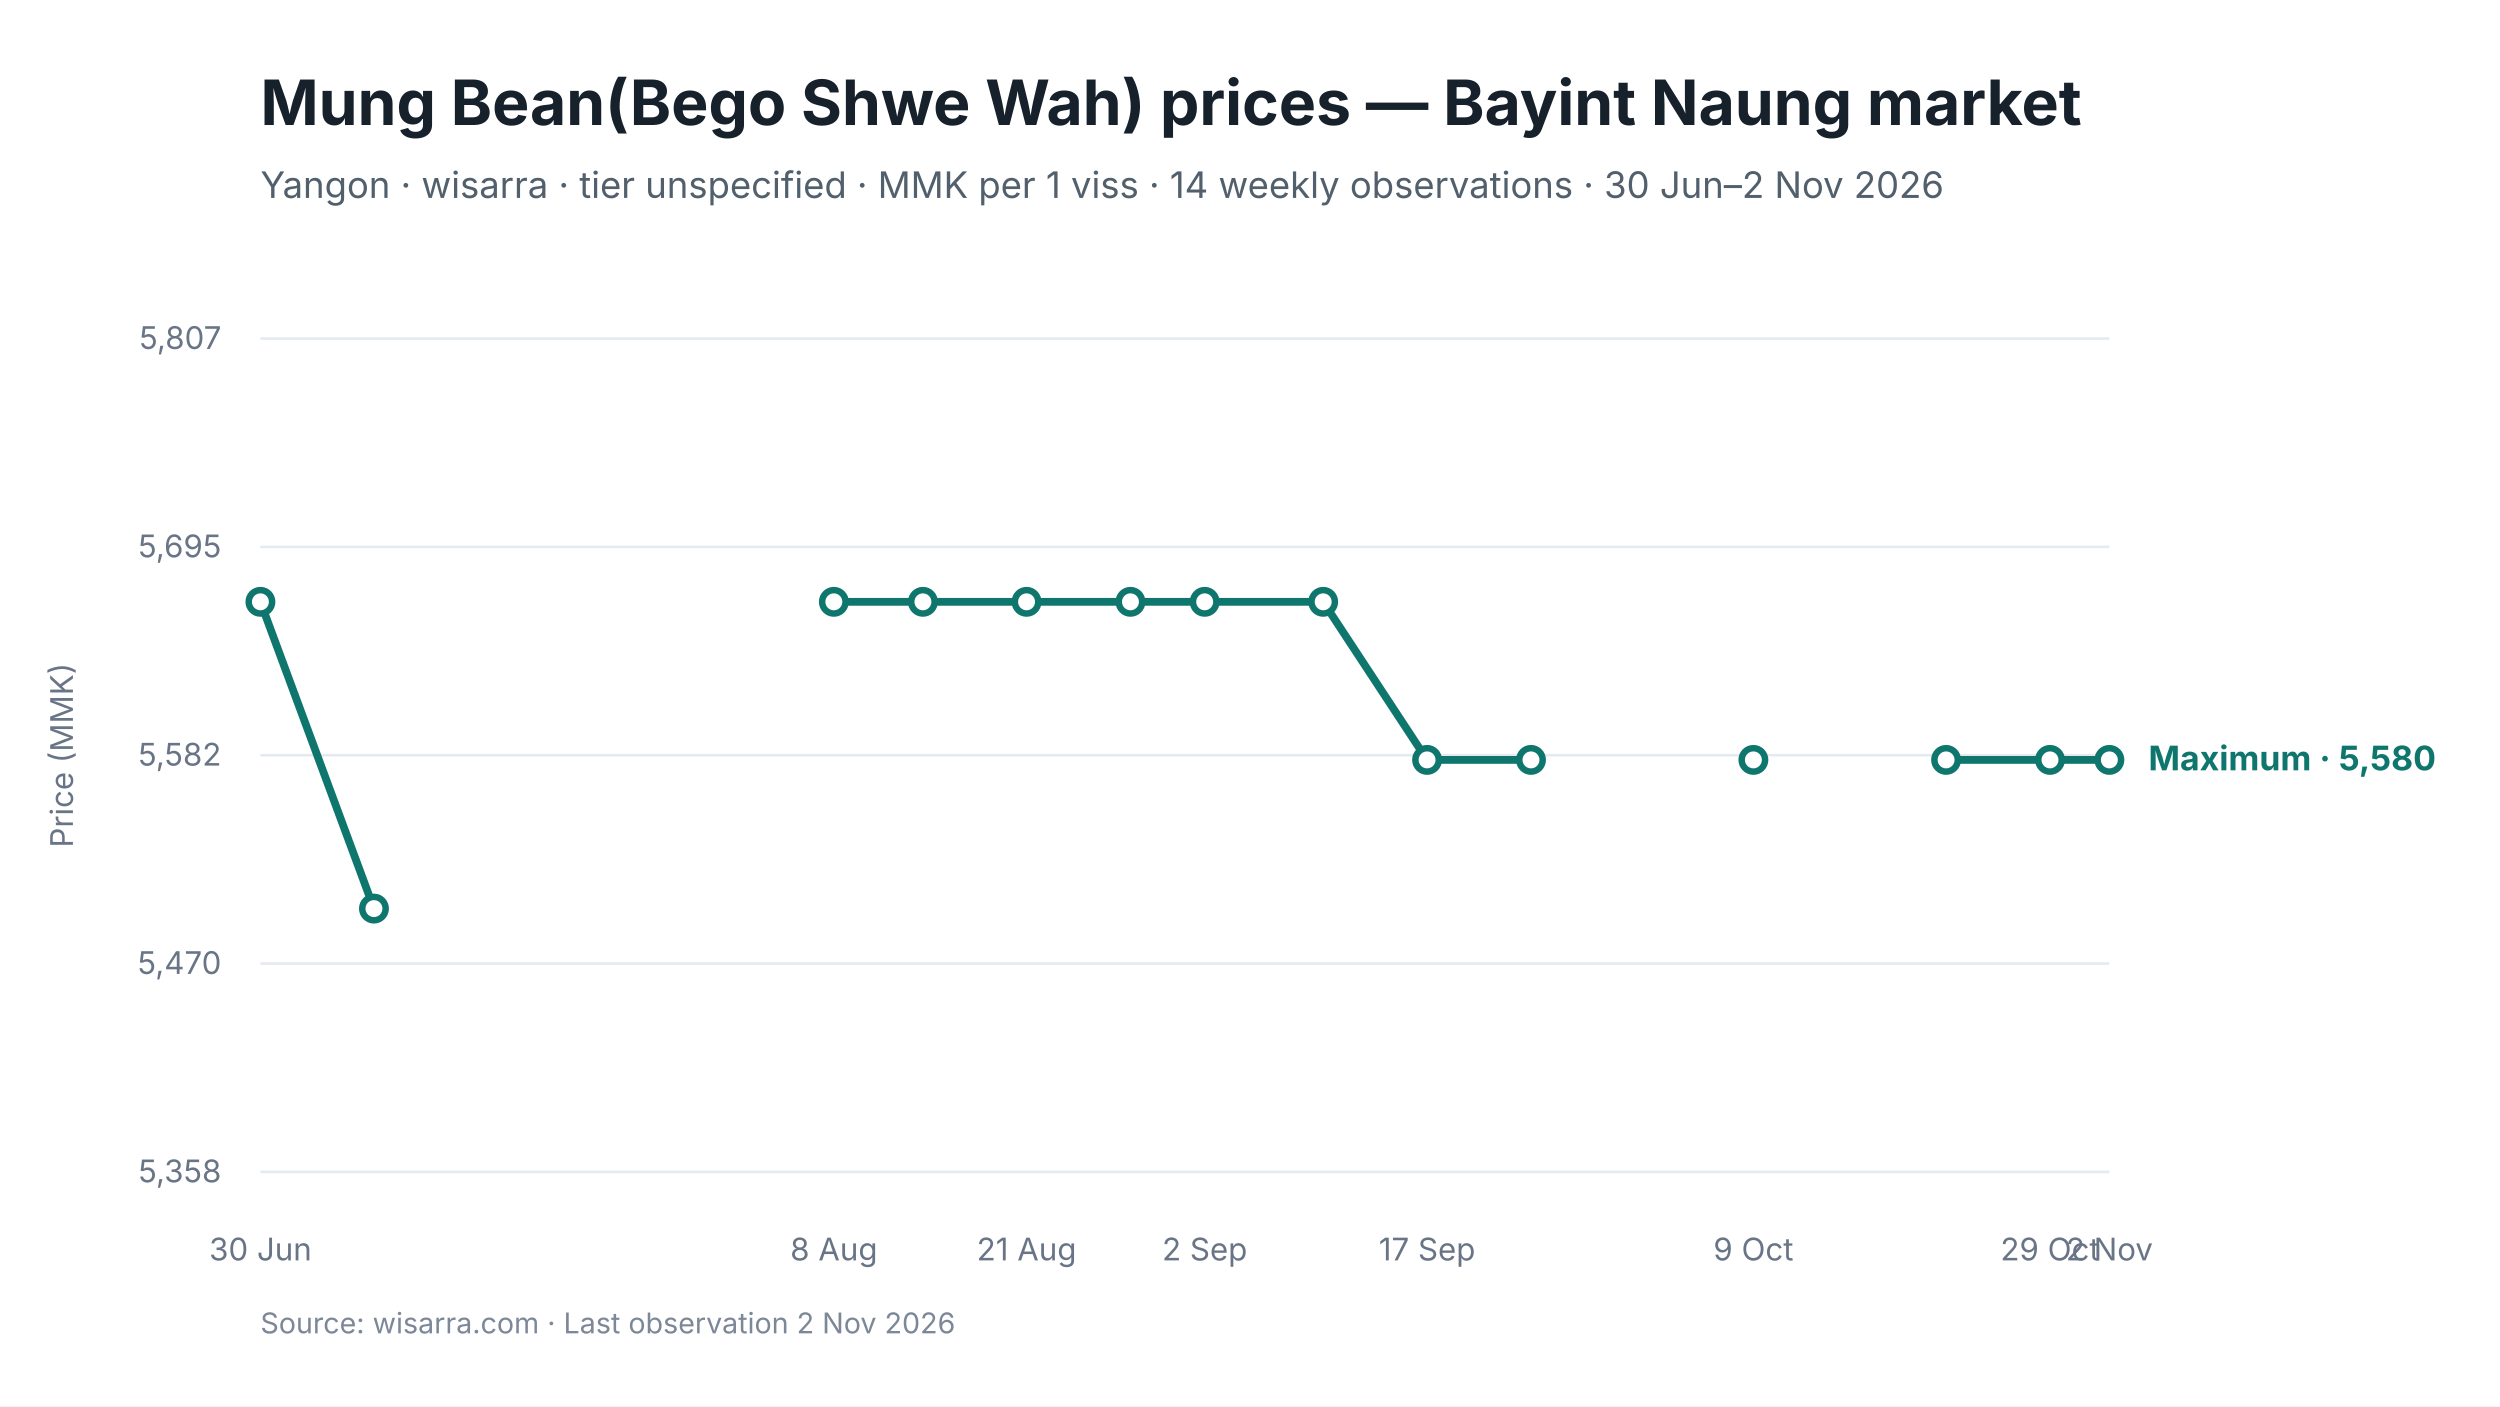
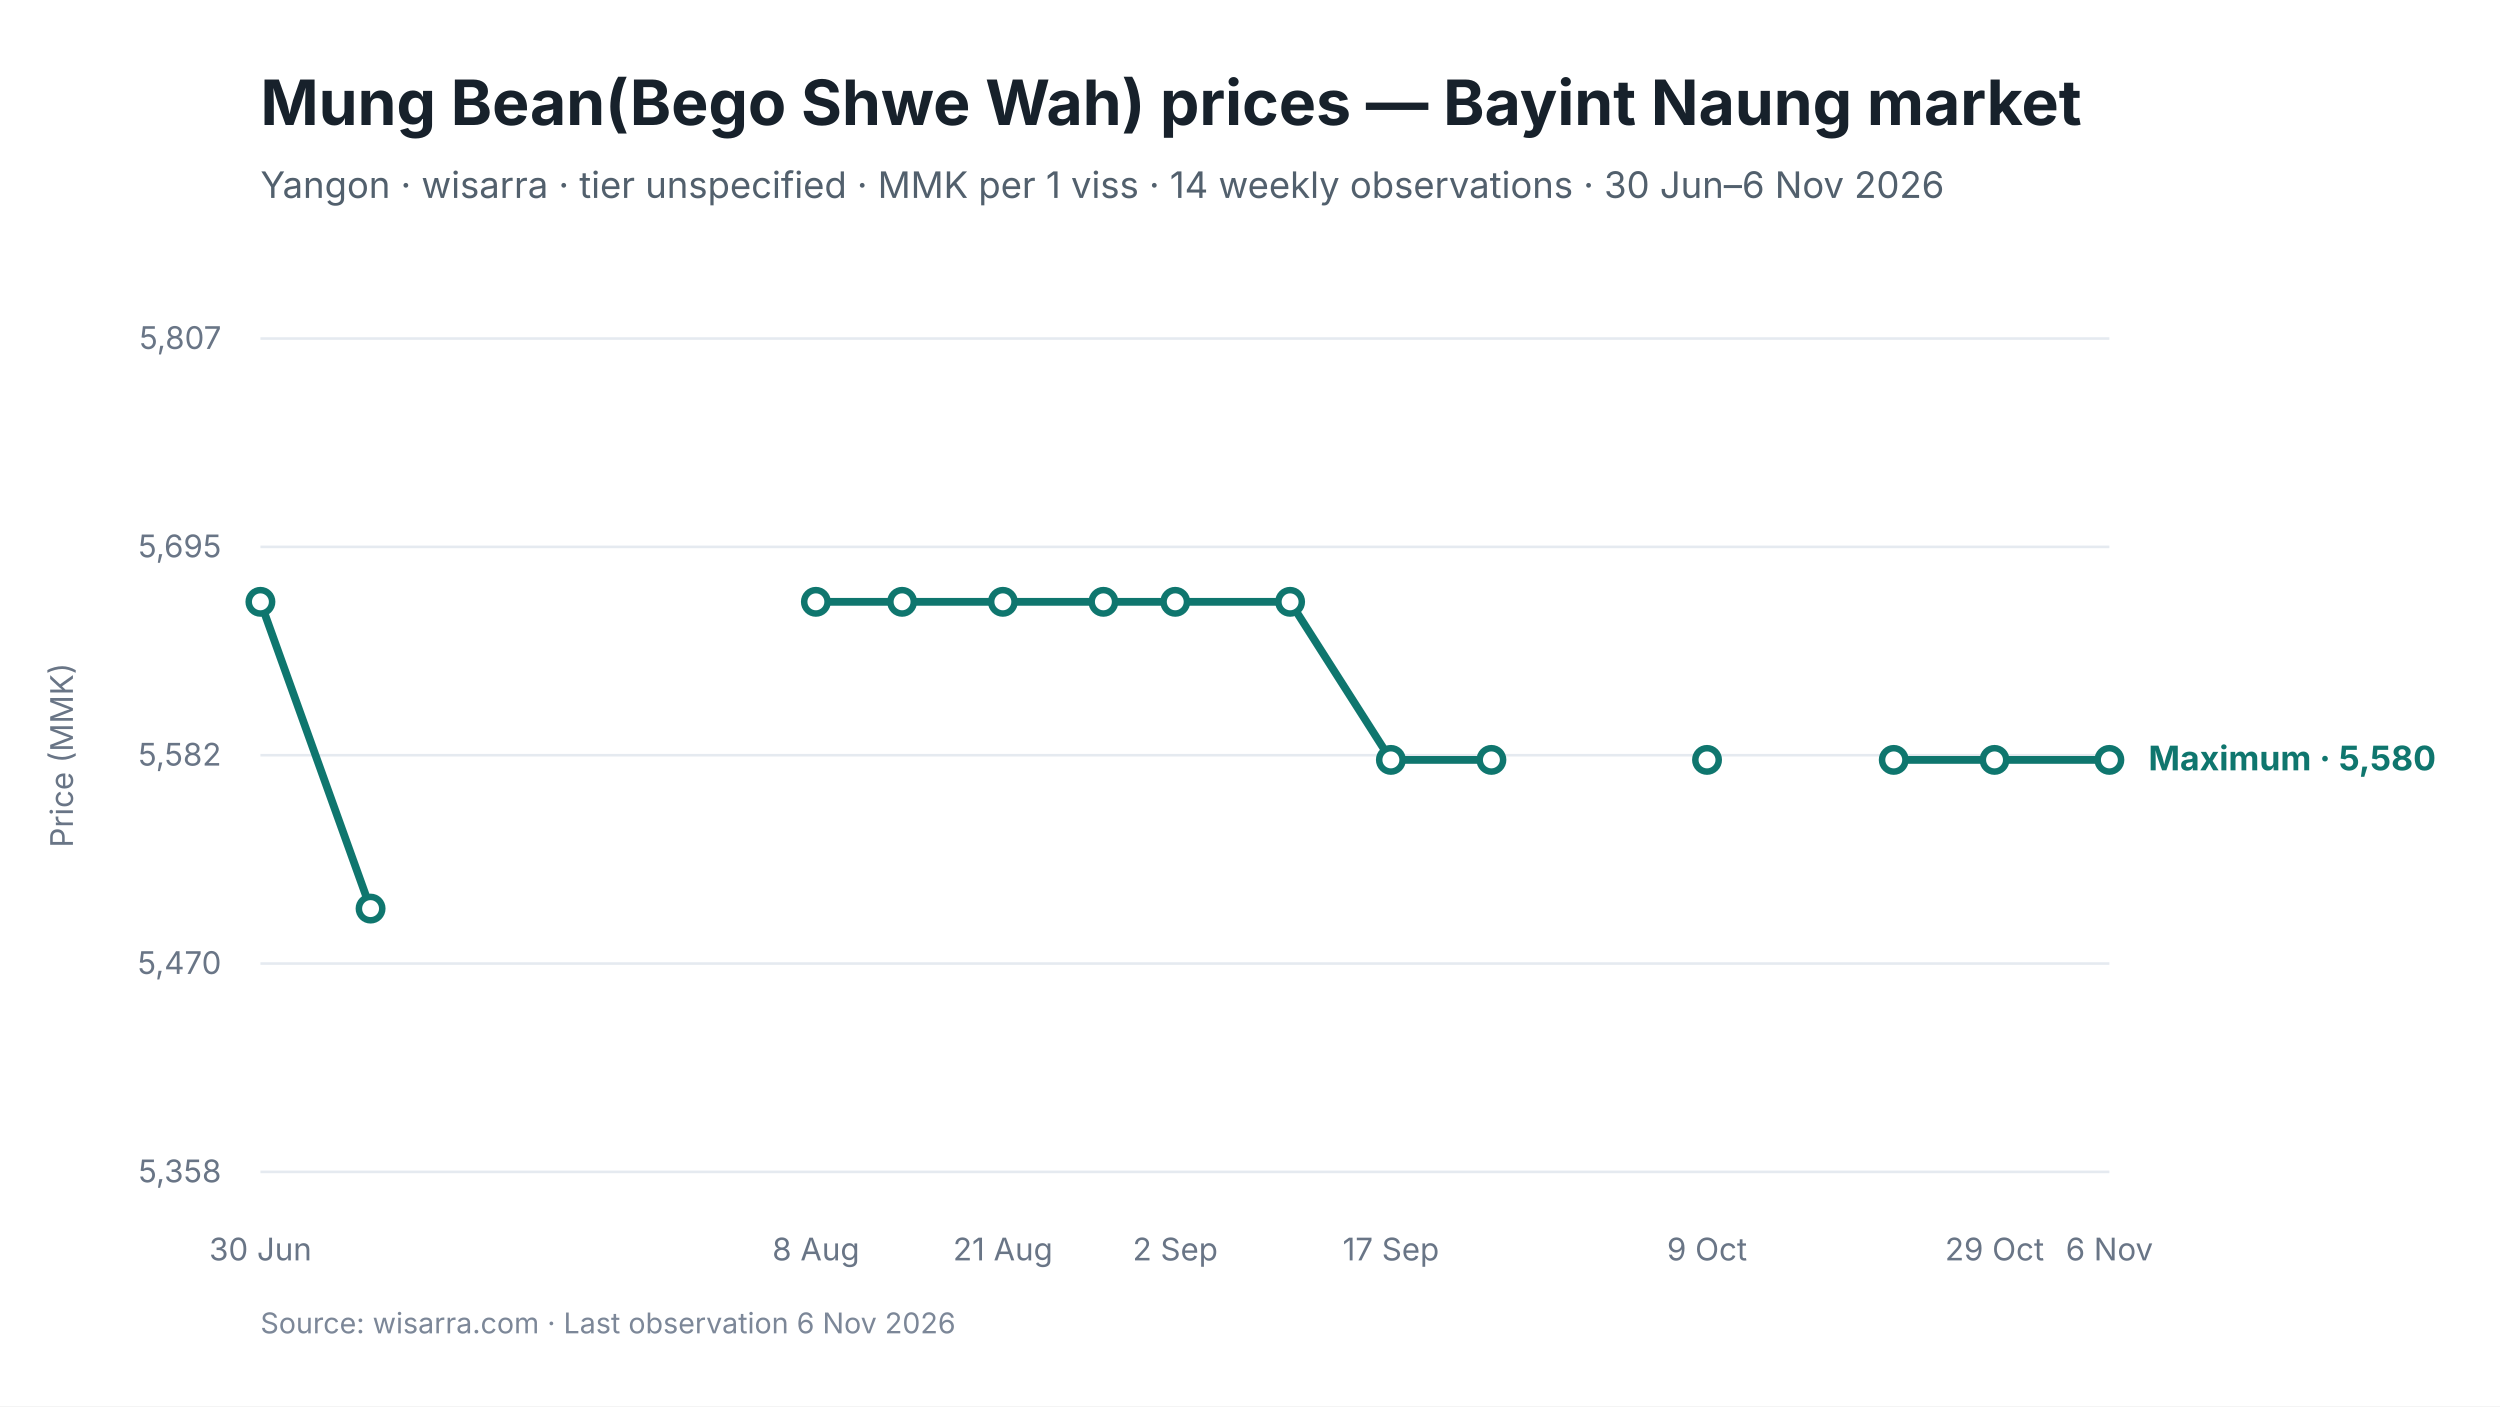
<svg xmlns="http://www.w3.org/2000/svg" viewBox="0 0 960 540" width="960" height="540" role="img" aria-labelledby="chart-title chart-desc">
  <style>
text { font-family: Inter, -apple-system, BlinkMacSystemFont, "Segoe UI", sans-serif; fill: #17212B; }
.chart-title { font-size: 24px; font-weight: 650; }
.subtitle { font-size: 14px; fill: #52606D; }
.axis { font-size: 12px; fill: #697586; }
.grid { stroke: #E5EAF0; stroke-width: 1; }
.range { fill: #D9F3F0; fill-opacity: 0.72; }
.maximum { stroke: #0F766E; stroke-width: 3; fill: none; }
.minimum { stroke: #64748B; stroke-width: 2.25; stroke-dasharray: 7 5; fill: none; }
.modal { stroke: #2563EB; stroke-width: 3; fill: none; }
.point-max { fill: #FFFFFF; stroke: #0F766E; stroke-width: 2.5; }
.point-min { fill: #FFFFFF; stroke: #64748B; stroke-width: 2; }
.point-modal { fill: #FFFFFF; stroke: #2563EB; stroke-width: 2.5; }
.direct-label { font-size: 13px; font-weight: 650; }
.maximum-label { fill: #0F766E; }
.minimum-label { fill: #52606D; }
.combined-label { fill: #334155; }
.modal-label { fill: #1D4ED8; }
.source { font-size: 11px; fill: #7C8798; }
</style>
  <rect width="960" height="540" fill="#FFFFFF" />
  <text id="chart-title" x="100" y="48" class="chart-title">Mung Bean(Bego Shwe Wah) prices — Bayint Naung market</text>
-   <text x="100" y="76" class="subtitle">Yangon · wisarra · tier unspecified · MMK per 1 viss · 14 weekly observations · 30 Jun–2 Nov 2026</text>
+   <text x="100" y="76" class="subtitle">Yangon · wisarra · tier unspecified · MMK per 1 viss · 14 weekly observations · 30 Jun–6 Nov 2026</text>
  <line x1="100" y1="130.0" x2="810" y2="130.0" class="grid" />
  <text x="85" y="134.0" text-anchor="end" class="axis">5,807</text>
  <line x1="100" y1="210.0" x2="810" y2="210.0" class="grid" />
  <text x="85" y="214.0" text-anchor="end" class="axis">5,695</text>
  <line x1="100" y1="290.0" x2="810" y2="290.0" class="grid" />
  <text x="85" y="294.0" text-anchor="end" class="axis">5,582</text>
  <line x1="100" y1="370.0" x2="810" y2="370.0" class="grid" />
  <text x="85" y="374.0" text-anchor="end" class="axis">5,470</text>
  <line x1="100" y1="450.0" x2="810" y2="450.0" class="grid" />
  <text x="85" y="454.0" text-anchor="end" class="axis">5,358</text>
-   <path d="M 100.0 231.1 L 143.6 348.9" class="maximum" />
-   <path d="M 320.2 231.1 L 354.4 231.1 L 394.2 231.1 L 434.1 231.1 L 462.6 231.1 L 508.1 231.1 L 548.0 291.8 L 587.9 291.8" class="maximum" />
-   <path d="M 747.3 291.8 L 787.2 291.8 L 810.0 291.8" class="maximum" />
+   <path d="M 100.0 231.1 L 142.3 348.9" class="maximum" />
+   <path d="M 313.3 231.1 L 346.4 231.1 L 385.1 231.1 L 423.7 231.1 L 451.3 231.1 L 495.4 231.1 L 534.1 291.8 L 572.7 291.8" class="maximum" />
+   <path d="M 727.2 291.8 L 765.9 291.8 L 810.0 291.8" class="maximum" />
  <circle cx="100.0" cy="231.1" r="4.5" class="point-max" />
-   <circle cx="143.6" cy="348.9" r="4.5" class="point-max" />
-   <circle cx="320.2" cy="231.1" r="4.5" class="point-max" />
-   <circle cx="354.4" cy="231.1" r="4.5" class="point-max" />
-   <circle cx="394.2" cy="231.1" r="4.5" class="point-max" />
-   <circle cx="434.1" cy="231.1" r="4.5" class="point-max" />
-   <circle cx="462.6" cy="231.1" r="4.5" class="point-max" />
-   <circle cx="508.1" cy="231.1" r="4.5" class="point-max" />
-   <circle cx="548.0" cy="291.8" r="4.5" class="point-max" />
-   <circle cx="587.9" cy="291.8" r="4.5" class="point-max" />
-   <circle cx="673.3" cy="291.8" r="4.5" class="point-max" />
-   <circle cx="747.3" cy="291.8" r="4.5" class="point-max" />
-   <circle cx="787.2" cy="291.8" r="4.5" class="point-max" />
+   <circle cx="142.3" cy="348.9" r="4.5" class="point-max" />
+   <circle cx="313.3" cy="231.1" r="4.5" class="point-max" />
+   <circle cx="346.4" cy="231.1" r="4.5" class="point-max" />
+   <circle cx="385.1" cy="231.1" r="4.5" class="point-max" />
+   <circle cx="423.7" cy="231.1" r="4.5" class="point-max" />
+   <circle cx="451.3" cy="231.1" r="4.5" class="point-max" />
+   <circle cx="495.4" cy="231.1" r="4.5" class="point-max" />
+   <circle cx="534.1" cy="291.8" r="4.5" class="point-max" />
+   <circle cx="572.7" cy="291.8" r="4.5" class="point-max" />
+   <circle cx="655.5" cy="291.8" r="4.5" class="point-max" />
+   <circle cx="727.2" cy="291.8" r="4.5" class="point-max" />
+   <circle cx="765.9" cy="291.8" r="4.5" class="point-max" />
  <circle cx="810.0" cy="291.8" r="4.5" class="point-max" />
  <text x="100.0" y="484" text-anchor="middle" class="axis">30 Jun</text>
-   <text x="320.2" y="484" text-anchor="middle" class="axis">8 Aug</text>
-   <text x="394.2" y="484" text-anchor="middle" class="axis">21 Aug</text>
-   <text x="462.6" y="484" text-anchor="middle" class="axis">2 Sep</text>
-   <text x="548.0" y="484" text-anchor="middle" class="axis">17 Sep</text>
-   <text x="673.3" y="484" text-anchor="middle" class="axis">9 Oct</text>
-   <text x="787.2" y="484" text-anchor="middle" class="axis">29 Oct</text>
-   <text x="810.0" y="484" text-anchor="middle" class="axis">2 Nov</text>
+   <text x="313.3" y="484" text-anchor="middle" class="axis">8 Aug</text>
+   <text x="385.1" y="484" text-anchor="middle" class="axis">21 Aug</text>
+   <text x="451.3" y="484" text-anchor="middle" class="axis">2 Sep</text>
+   <text x="534.1" y="484" text-anchor="middle" class="axis">17 Sep</text>
+   <text x="655.5" y="484" text-anchor="middle" class="axis">9 Oct</text>
+   <text x="765.9" y="484" text-anchor="middle" class="axis">29 Oct</text>
+   <text x="810.0" y="484" text-anchor="middle" class="axis">6 Nov</text>
  <text x="825.0" y="295.8" class="direct-label maximum-label">Maximum · 5,580</text>
  <text x="28" y="290.0" text-anchor="middle" class="axis" transform="rotate(-90 28 290.0)">Price (MMK)</text>
-   <text x="100" y="512" class="source">Source: wisarra.com · Last observation 2 Nov 2026</text>
+   <text x="100" y="512" class="source">Source: wisarra.com · Last observation 6 Nov 2026</text>
</svg>
